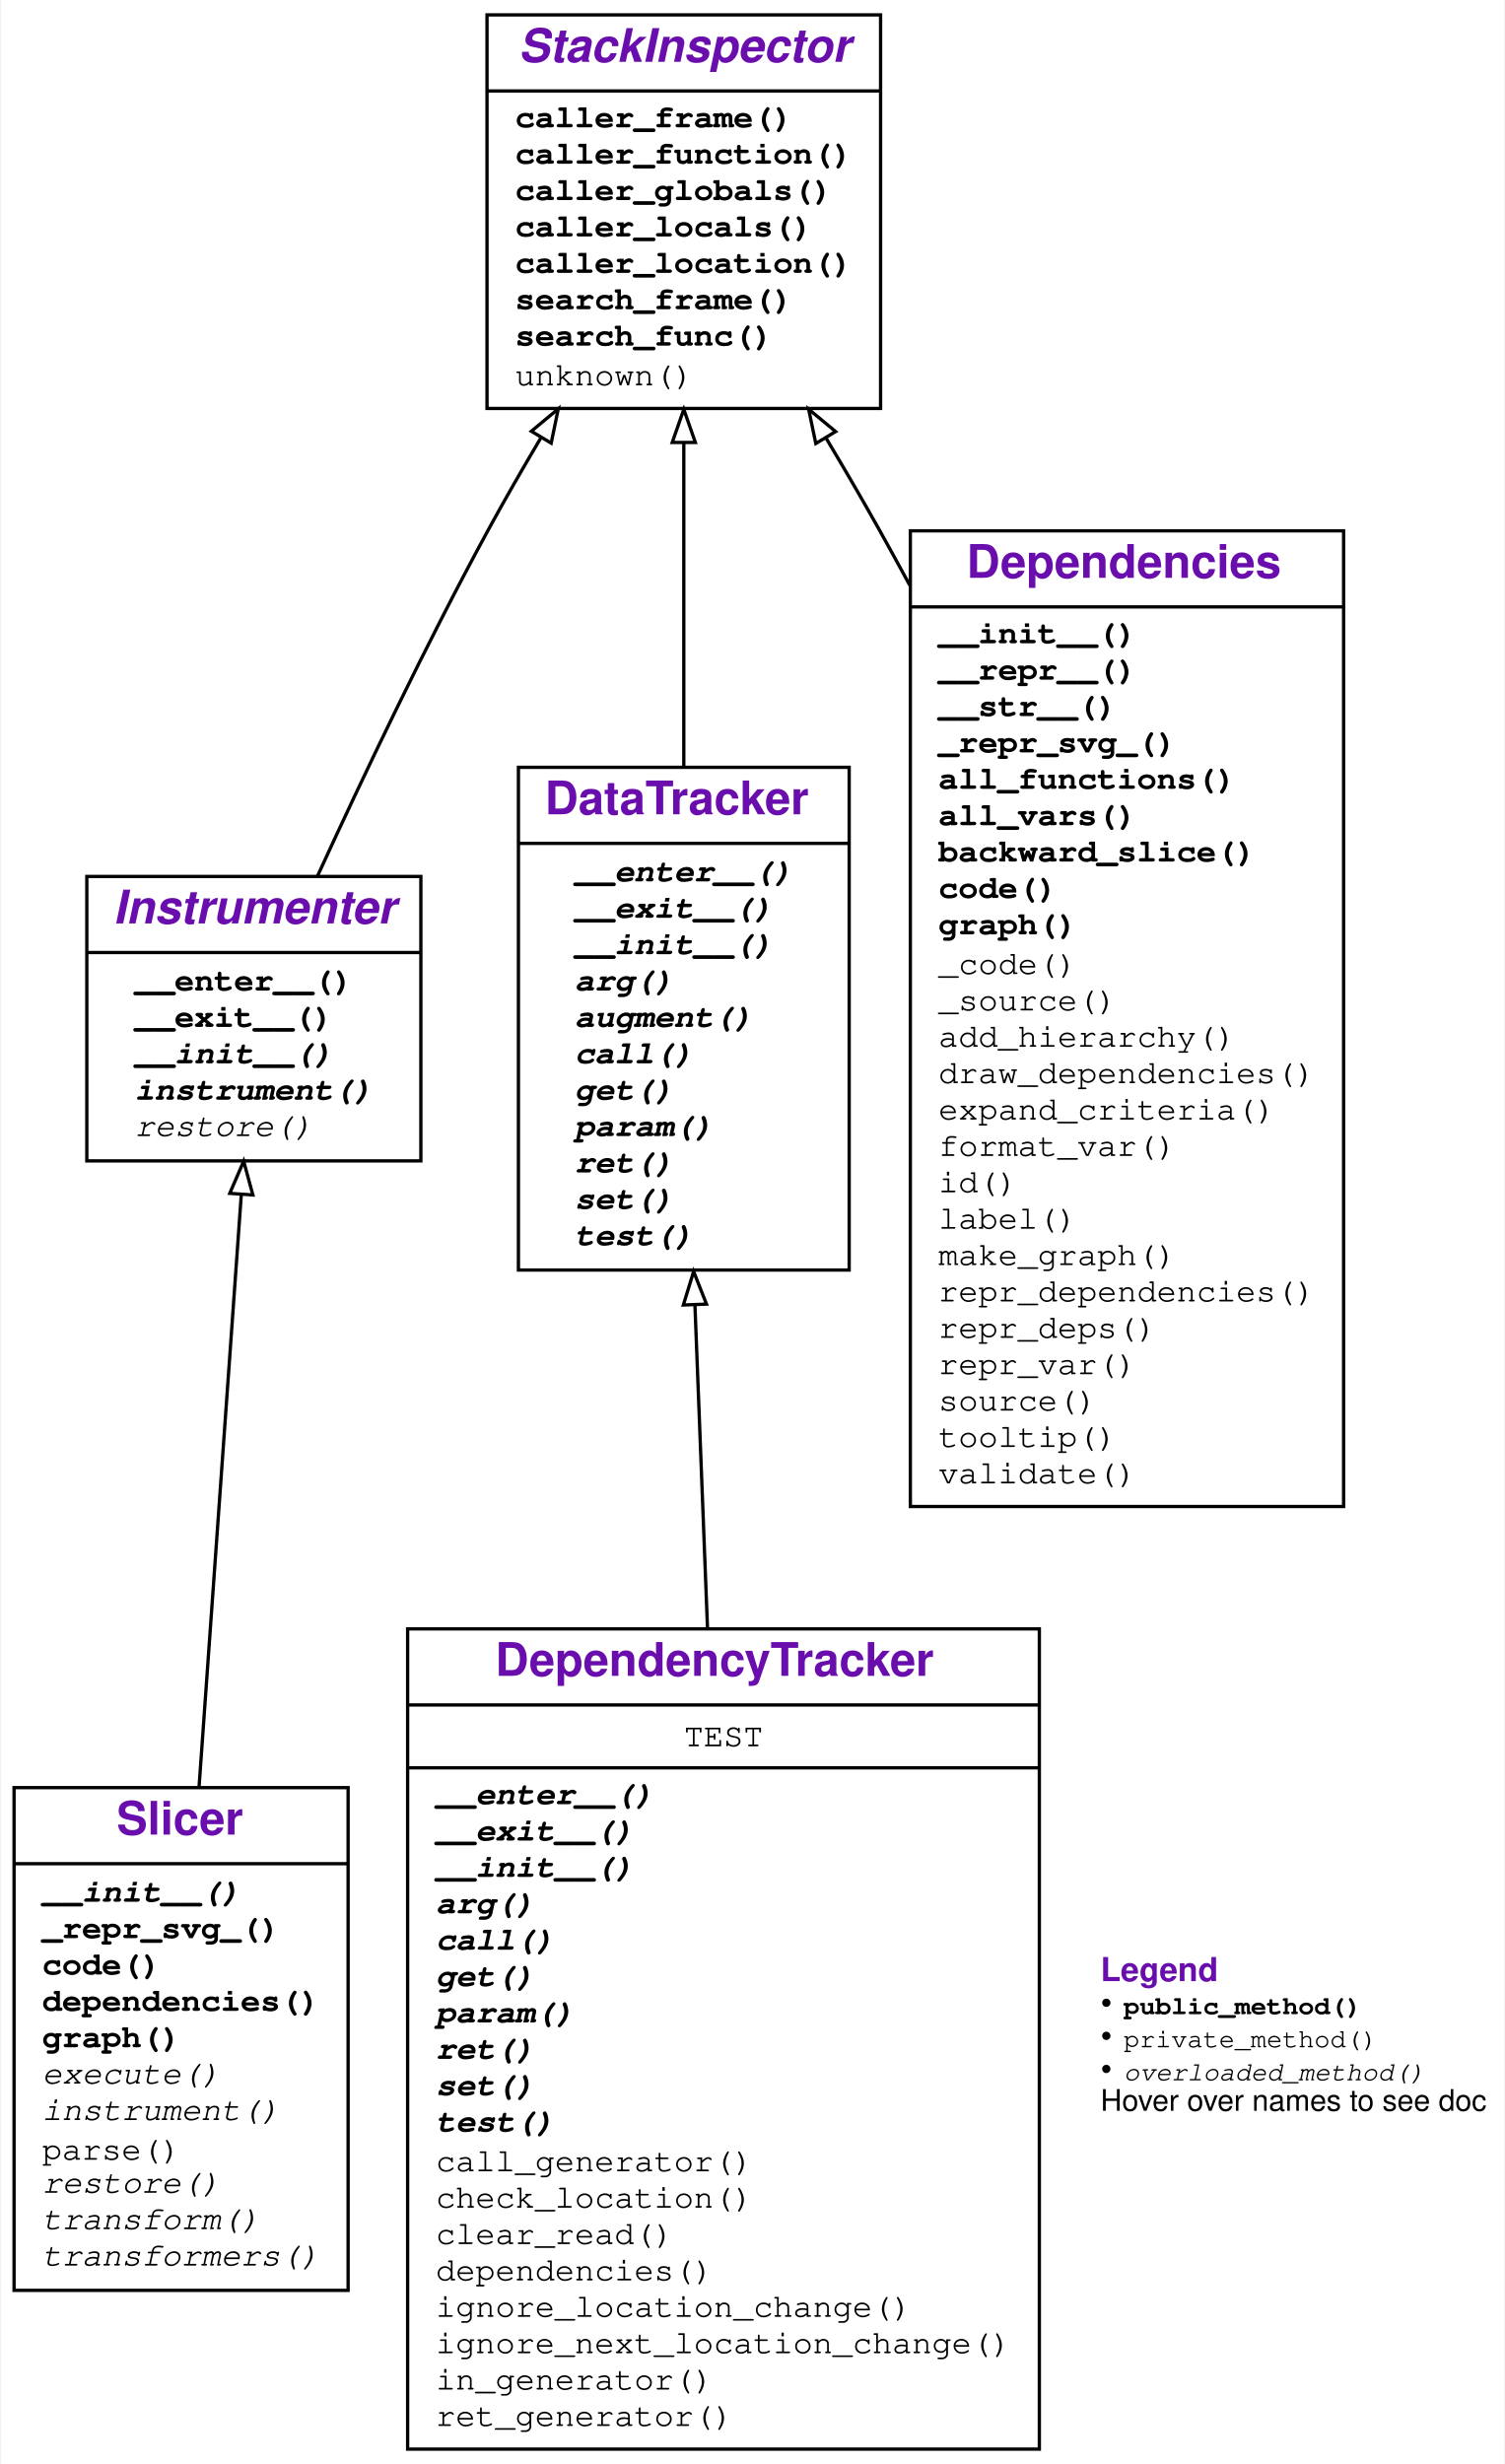
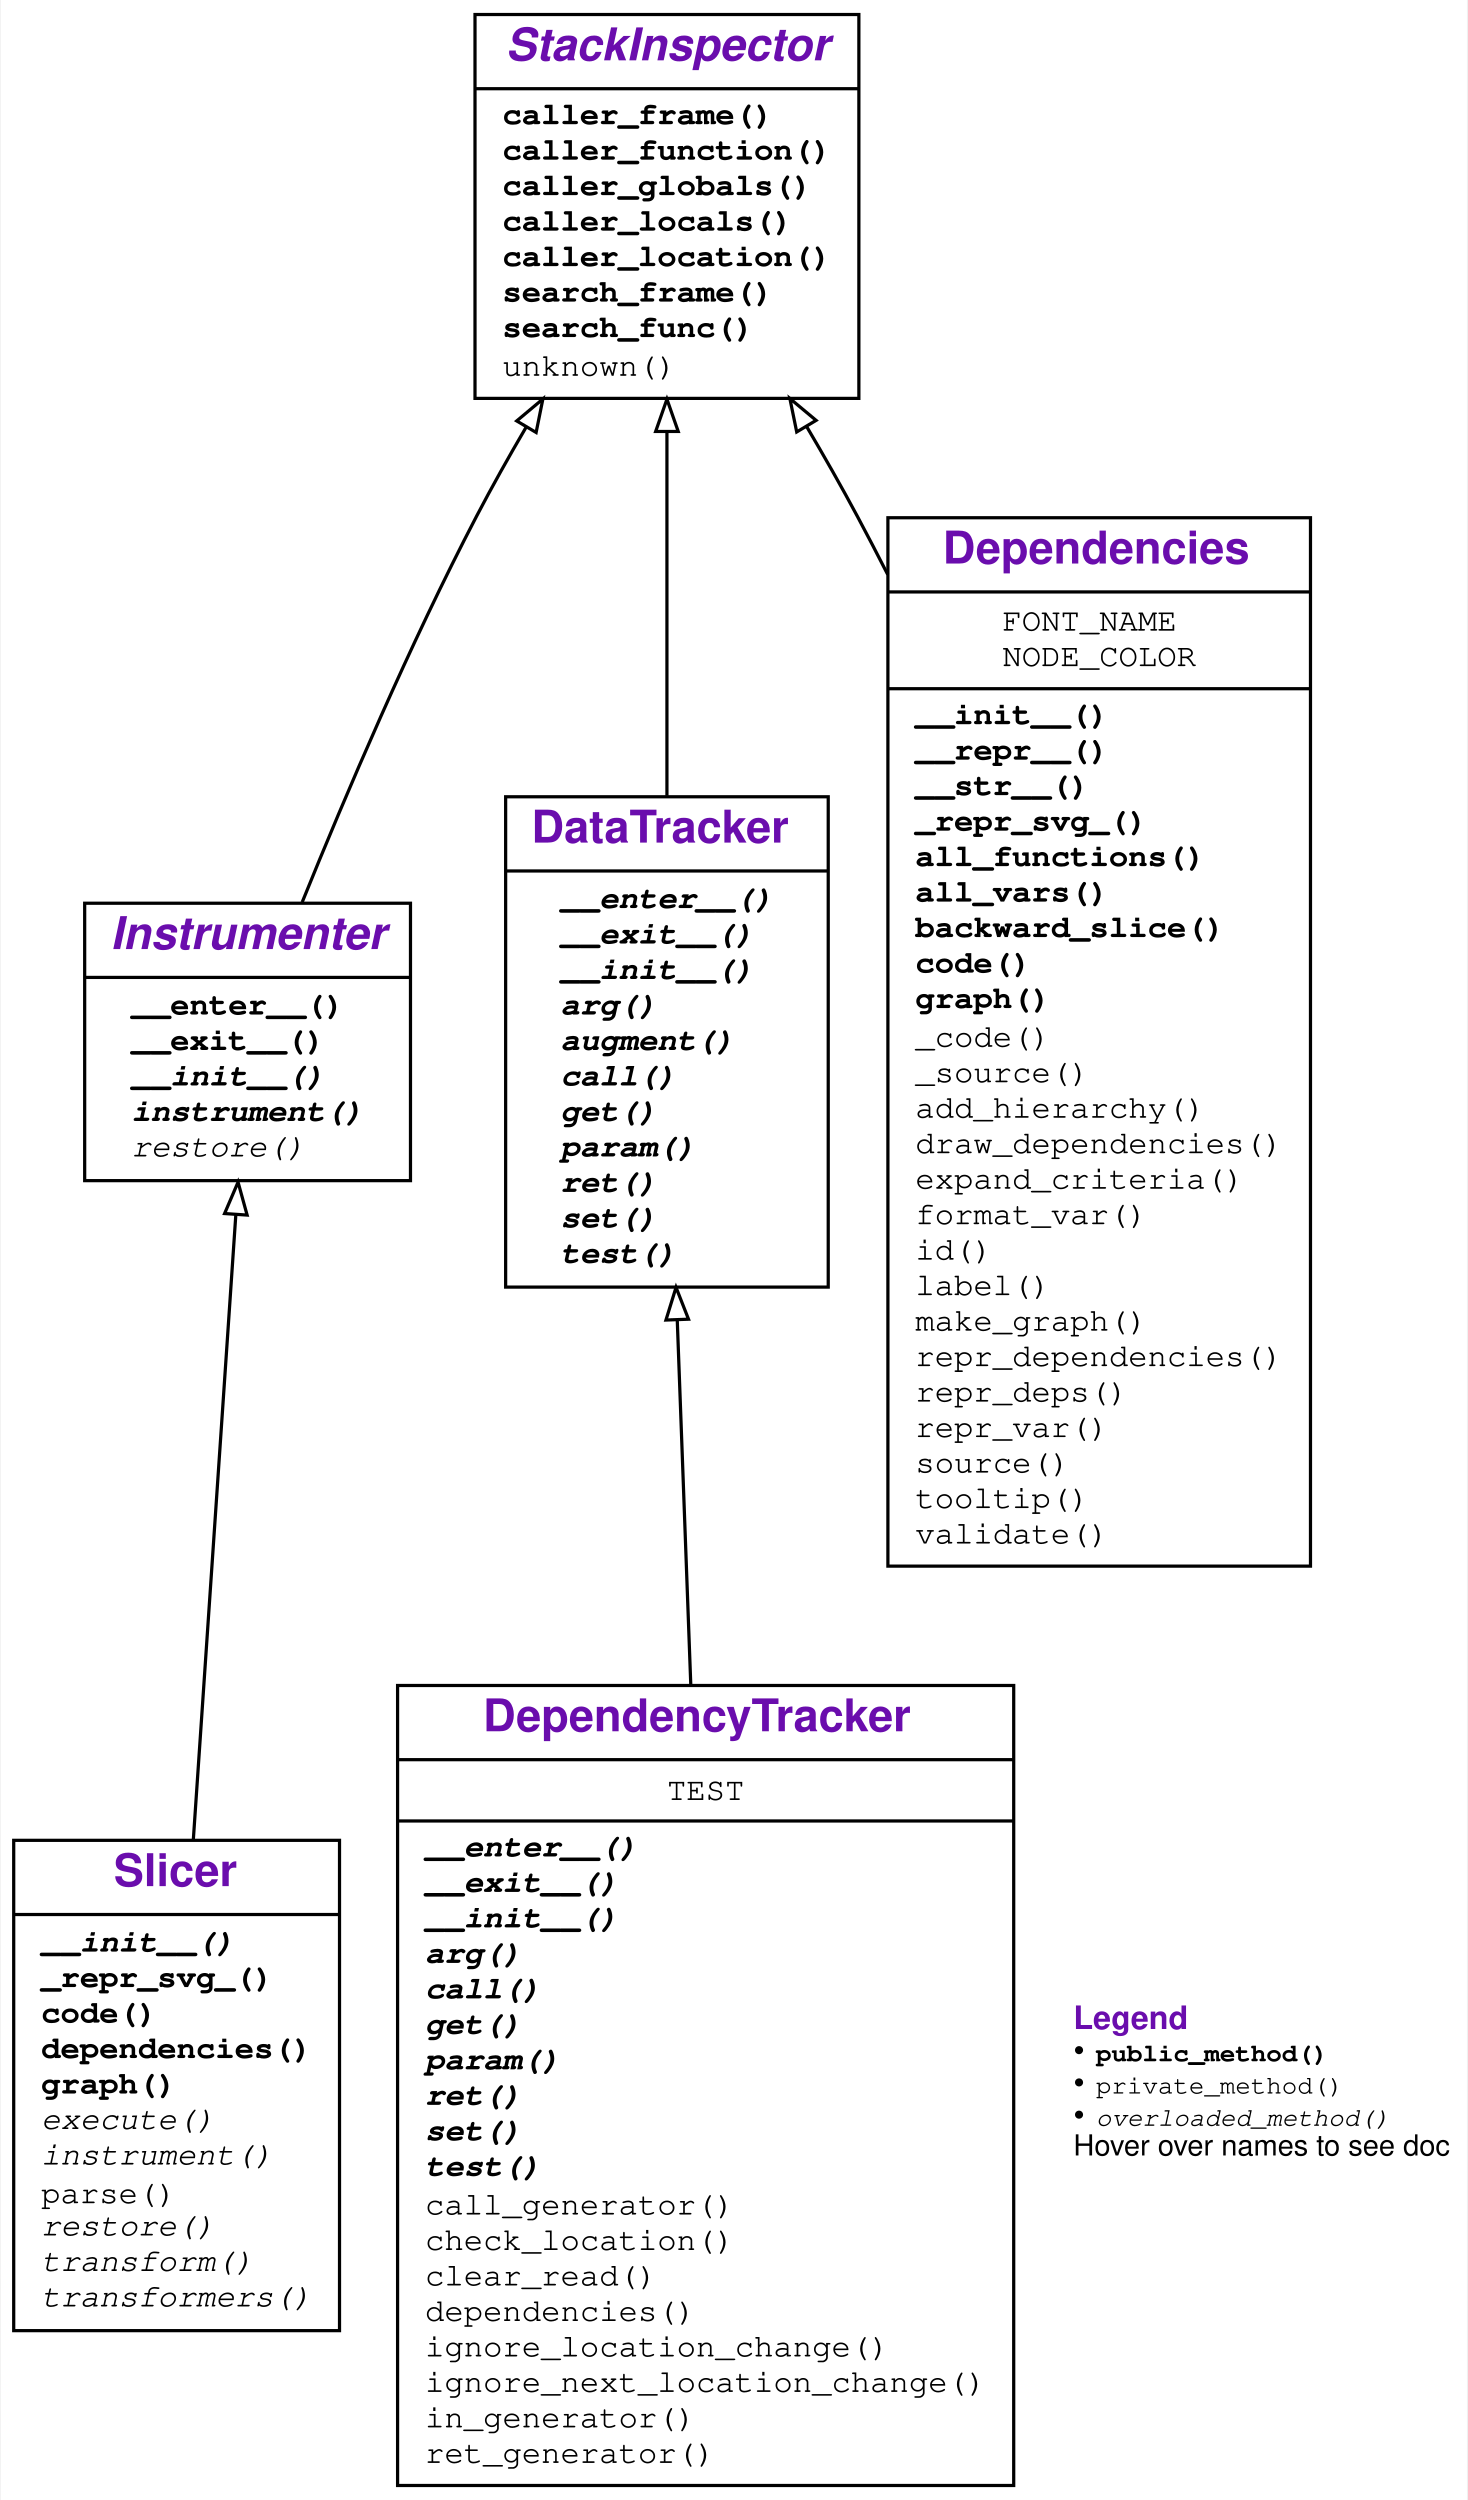
- <svg xmlns="http://www.w3.org/2000/svg" xmlns:xlink="http://www.w3.org/1999/xlink" width="455pt" height="745pt" viewBox="0.00 0.00 454.50 745.00">
-   <g id="graph0" class="graph" transform="scale(1 1) rotate(0) translate(4 741)">
+ <svg xmlns="http://www.w3.org/2000/svg" xmlns:xlink="http://www.w3.org/1999/xlink" width="455pt" height="775pt" viewBox="0.00 0.00 454.50 775.00">
+   <g id="graph0" class="graph" transform="scale(1 1) rotate(0) translate(4 771)">
    <g id="a_graph0">
      <a xlink:title="Slicer class hierarchy">
-         <polygon fill="#ffffff" stroke="transparent" points="-4,4 -4,-741 450.5,-741 450.5,4 -4,4" />
+         <polygon fill="#ffffff" stroke="transparent" points="-4,4 -4,-771 450.5,-771 450.5,4 -4,4" />
      </a>
    </g>
    <g id="node1" class="node">
      <g id="a_node1">
        <a xlink:href="#" xlink:title="class Slicer:&#10;Track dependencies in an execution">
          <polygon fill="none" stroke="#000000" points="0,-48.5 0,-200.5 101,-200.5 101,-48.5 0,-48.5" />
          <text text-anchor="start" x="31" y="-186.3" font-family="Raleway, Helvetica, Arial, sans-serif" font-weight="bold" font-size="14.00" fill="#6a0dad">Slicer</text>
          <polyline fill="none" stroke="#000000" points="0,-177.5 101,-177.5 " />
          <g id="a_node1_0">
            <a xlink:href="#" xlink:title="Slicer">
              <g id="a_node1_1">
                <a xlink:href="#" xlink:title="__init__(self, *items_to_instrument, dependency_tracker=None, globals=None, log=False):&#10;Create a slicer.&#10;`items_to_instrument` are Python functions&#10;or modules with source code.&#10;`dependency_tracker` is the tracker to be used&#10;(default: DependencyTracker).&#10;`globals` is the namespace to be used&#10;(default: caller's `globals()`)&#10;`log`=True or `log` &gt; 0 turns on logging">
                  <text text-anchor="start" x="8.5" y="-166" font-family="'Fira Mono', 'Source Code Pro', 'Courier', monospace" font-weight="bold" font-style="italic" font-size="10.00" fill="#000000">__init__()</text>
                </a>
              </g>
              <g id="a_node1_2">
                <a xlink:href="#" xlink:title="_repr_svg_(self):&#10;If the object is output in Jupyter, render dependencies as a SVG graph">
                  <text text-anchor="start" x="8.5" y="-155" font-family="'Fira Mono', 'Source Code Pro', 'Courier', monospace" font-weight="bold" font-size="10.00" fill="#000000">_repr_svg_()</text>
                </a>
              </g>
              <g id="a_node1_3">
                <a xlink:href="#" xlink:title="code(self, *args, **kwargs):&#10;Show code of instrumented items, annotated with dependencies.">
                  <text text-anchor="start" x="8.5" y="-144" font-family="'Fira Mono', 'Source Code Pro', 'Courier', monospace" font-weight="bold" font-size="10.00" fill="#000000">code()</text>
                </a>
              </g>
              <g id="a_node1_4">
                <a xlink:href="#" xlink:title="dependencies(self):&#10;Return collected dependencies.">
                  <text text-anchor="start" x="8.5" y="-133" font-family="'Fira Mono', 'Source Code Pro', 'Courier', monospace" font-weight="bold" font-size="10.00" fill="#000000">dependencies()</text>
                </a>
              </g>
              <g id="a_node1_5">
                <a xlink:href="#" xlink:title="graph(self, *args, **kwargs):&#10;Show dependency graph.">
                  <text text-anchor="start" x="8.5" y="-122" font-family="'Fira Mono', 'Source Code Pro', 'Courier', monospace" font-weight="bold" font-size="10.00" fill="#000000">graph()</text>
                </a>
              </g>
              <g id="a_node1_6">
                <a xlink:href="#" xlink:title="execute(self, tree, item):&#10;Compile and execute `tree`. May be extended in subclasses.">
                  <text text-anchor="start" x="8.5" y="-111" font-family="'Fira Mono', 'Source Code Pro', 'Courier', monospace" font-style="italic" font-size="10.00" fill="#000000">execute()</text>
                </a>
              </g>
              <g id="a_node1_7">
                <a xlink:href="#" xlink:title="instrument(self, item):&#10;Instrument `item`, transforming its source code,&#10;and re-defining it.">
                  <text text-anchor="start" x="8.5" y="-100" font-family="'Fira Mono', 'Source Code Pro', 'Courier', monospace" font-style="italic" font-size="10.00" fill="#000000">instrument()</text>
                </a>
              </g>
              <g id="a_node1_8">
                <a xlink:href="#" xlink:title="parse(self, item):&#10;Parse `item`, returning its AST">
                  <text text-anchor="start" x="8.5" y="-88" font-family="'Fira Mono', 'Source Code Pro', 'Courier', monospace" font-size="10.00" fill="#000000">parse()</text>
                </a>
              </g>
              <g id="a_node1_9">
                <a xlink:href="#" xlink:title="restore(self):&#10;Restore original code.">
                  <text text-anchor="start" x="8.5" y="-78" font-family="'Fira Mono', 'Source Code Pro', 'Courier', monospace" font-style="italic" font-size="10.00" fill="#000000">restore()</text>
                </a>
              </g>
              <g id="a_node1_10">
                <a xlink:href="#" xlink:title="transform(self, tree):&#10;Apply transformers on `tree`. May be extended in subclasses.">
                  <text text-anchor="start" x="8.5" y="-67" font-family="'Fira Mono', 'Source Code Pro', 'Courier', monospace" font-style="italic" font-size="10.00" fill="#000000">transform()</text>
                </a>
              </g>
              <g id="a_node1_11">
                <a xlink:href="#" xlink:title="transformers(self):&#10;List of transformers to apply. To be extended in subclasses.">
                  <text text-anchor="start" x="8.5" y="-56" font-family="'Fira Mono', 'Source Code Pro', 'Courier', monospace" font-style="italic" font-size="10.00" fill="#000000">transformers()</text>
                </a>
              </g>
            </a>
          </g>
        </a>
      </g>
    </g>
    <g id="node2" class="node">
      <g id="a_node2">
        <a xlink:href="#" xlink:title="class Instrumenter:&#10;Instrument functions for dynamic tracking">
-           <polygon fill="none" stroke="#000000" points="22,-390 22,-476 123,-476 123,-390 22,-390" />
-           <text text-anchor="start" x="30" y="-461.8" font-family="Raleway, Helvetica, Arial, sans-serif" font-weight="bold" font-style="italic" font-size="14.00" fill="#6a0dad">Instrumenter</text>
-           <polyline fill="none" stroke="#000000" points="22,-453 123,-453 " />
+           <polygon fill="none" stroke="#000000" points="22,-405 22,-491 123,-491 123,-405 22,-405" />
+           <text text-anchor="start" x="30" y="-476.8" font-family="Raleway, Helvetica, Arial, sans-serif" font-weight="bold" font-style="italic" font-size="14.00" fill="#6a0dad">Instrumenter</text>
+           <polyline fill="none" stroke="#000000" points="22,-468 123,-468 " />
          <g id="a_node2_12">
            <a xlink:href="#" xlink:title="Instrumenter">
              <g id="a_node2_13">
                <a xlink:href="#" xlink:title="__enter__(self):&#10;Instrument sources">
-                   <text text-anchor="start" x="36.5" y="-441.5" font-family="'Fira Mono', 'Source Code Pro', 'Courier', monospace" font-weight="bold" font-size="10.00" fill="#000000">__enter__()</text>
+                   <text text-anchor="start" x="36.5" y="-456.5" font-family="'Fira Mono', 'Source Code Pro', 'Courier', monospace" font-weight="bold" font-size="10.00" fill="#000000">__enter__()</text>
                </a>
              </g>
              <g id="a_node2_14">
                <a xlink:href="#" xlink:title="__exit__(self, exc_type, exc_value, traceback):&#10;Restore sources">
-                   <text text-anchor="start" x="36.5" y="-430.5" font-family="'Fira Mono', 'Source Code Pro', 'Courier', monospace" font-weight="bold" font-size="10.00" fill="#000000">__exit__()</text>
+                   <text text-anchor="start" x="36.5" y="-445.5" font-family="'Fira Mono', 'Source Code Pro', 'Courier', monospace" font-weight="bold" font-size="10.00" fill="#000000">__exit__()</text>
                </a>
              </g>
              <g id="a_node2_15">
                <a xlink:href="#" xlink:title="__init__(self, *items_to_instrument, globals=None, log=False):&#10;Create an instrumenter.&#10;`items_to_instrument` is a list of items to instrument.&#10;`globals` is a namespace to use (default: caller's globals())">
-                   <text text-anchor="start" x="36.5" y="-419.5" font-family="'Fira Mono', 'Source Code Pro', 'Courier', monospace" font-weight="bold" font-style="italic" font-size="10.00" fill="#000000">__init__()</text>
+                   <text text-anchor="start" x="36.5" y="-434.5" font-family="'Fira Mono', 'Source Code Pro', 'Courier', monospace" font-weight="bold" font-style="italic" font-size="10.00" fill="#000000">__init__()</text>
                </a>
              </g>
              <g id="a_node2_16">
                <a xlink:href="#" xlink:title="instrument(self, item):&#10;Instrument `item`. To be overloaded in subclasses.">
-                   <text text-anchor="start" x="36.5" y="-408.5" font-family="'Fira Mono', 'Source Code Pro', 'Courier', monospace" font-weight="bold" font-style="italic" font-size="10.00" fill="#000000">instrument()</text>
+                   <text text-anchor="start" x="36.5" y="-423.5" font-family="'Fira Mono', 'Source Code Pro', 'Courier', monospace" font-weight="bold" font-style="italic" font-size="10.00" fill="#000000">instrument()</text>
                </a>
              </g>
              <g id="a_node2_17">
                <a xlink:href="#" xlink:title="restore(self)">
-                   <text text-anchor="start" x="36.5" y="-397.5" font-family="'Fira Mono', 'Source Code Pro', 'Courier', monospace" font-style="italic" font-size="10.00" fill="#000000">restore()</text>
+                   <text text-anchor="start" x="36.5" y="-412.5" font-family="'Fira Mono', 'Source Code Pro', 'Courier', monospace" font-style="italic" font-size="10.00" fill="#000000">restore()</text>
                </a>
              </g>
            </a>
          </g>
        </a>
      </g>
    </g>
    <g id="edge1" class="edge">
-       <path fill="none" stroke="#000000" d="M55.938,-200.758C59.906,-256.396 65.184,-330.405 68.704,-379.772" />
-       <polygon fill="none" stroke="#000000" points="65.225,-380.191 69.428,-389.917 72.207,-379.693 65.225,-380.191" />
+       <path fill="none" stroke="#000000" d="M55.686,-200.755C59.735,-260.297 65.259,-341.529 68.853,-394.368" />
+       <polygon fill="none" stroke="#000000" points="65.374,-394.803 69.545,-404.542 72.358,-394.327 65.374,-394.803" />
    </g>
    <g id="node3" class="node">
      <g id="a_node3">
        <a xlink:href="#" xlink:title="class StackInspector:&#10;Provide functions to inspect the stack">
-           <polygon fill="none" stroke="#000000" points="143,-617.5 143,-736.5 262,-736.5 262,-617.5 143,-617.5" />
-           <text text-anchor="start" x="152.5" y="-722.3" font-family="Raleway, Helvetica, Arial, sans-serif" font-weight="bold" font-style="italic" font-size="14.00" fill="#6a0dad">StackInspector</text>
-           <polyline fill="none" stroke="#000000" points="143,-713.5 262,-713.5 " />
+           <polygon fill="none" stroke="#000000" points="143,-647.5 143,-766.5 262,-766.5 262,-647.5 143,-647.5" />
+           <text text-anchor="start" x="152.5" y="-752.3" font-family="Raleway, Helvetica, Arial, sans-serif" font-weight="bold" font-style="italic" font-size="14.00" fill="#6a0dad">StackInspector</text>
+           <polyline fill="none" stroke="#000000" points="143,-743.5 262,-743.5 " />
          <g id="a_node3_18">
            <a xlink:href="#" xlink:title="StackInspector">
              <g id="a_node3_19">
                <a xlink:href="#" xlink:title="caller_frame(self):&#10;Return the frame of the caller.">
-                   <text text-anchor="start" x="151.5" y="-702.5" font-family="'Fira Mono', 'Source Code Pro', 'Courier', monospace" font-weight="bold" font-size="10.00" fill="#000000">caller_frame()</text>
+                   <text text-anchor="start" x="151.5" y="-732.5" font-family="'Fira Mono', 'Source Code Pro', 'Courier', monospace" font-weight="bold" font-size="10.00" fill="#000000">caller_frame()</text>
                </a>
              </g>
              <g id="a_node3_20">
                <a xlink:href="#" xlink:title="caller_function(self):&#10;Return the calling function">
-                   <text text-anchor="start" x="151.5" y="-691.5" font-family="'Fira Mono', 'Source Code Pro', 'Courier', monospace" font-weight="bold" font-size="10.00" fill="#000000">caller_function()</text>
+                   <text text-anchor="start" x="151.5" y="-721.5" font-family="'Fira Mono', 'Source Code Pro', 'Courier', monospace" font-weight="bold" font-size="10.00" fill="#000000">caller_function()</text>
                </a>
              </g>
              <g id="a_node3_21">
                <a xlink:href="#" xlink:title="caller_globals(self):&#10;Return the globals() environment of the caller.">
-                   <text text-anchor="start" x="151.5" y="-680.5" font-family="'Fira Mono', 'Source Code Pro', 'Courier', monospace" font-weight="bold" font-size="10.00" fill="#000000">caller_globals()</text>
+                   <text text-anchor="start" x="151.5" y="-710.5" font-family="'Fira Mono', 'Source Code Pro', 'Courier', monospace" font-weight="bold" font-size="10.00" fill="#000000">caller_globals()</text>
                </a>
              </g>
              <g id="a_node3_22">
                <a xlink:href="#" xlink:title="caller_locals(self):&#10;Return the locals() environment of the caller.">
-                   <text text-anchor="start" x="151.5" y="-669.5" font-family="'Fira Mono', 'Source Code Pro', 'Courier', monospace" font-weight="bold" font-size="10.00" fill="#000000">caller_locals()</text>
+                   <text text-anchor="start" x="151.5" y="-699.5" font-family="'Fira Mono', 'Source Code Pro', 'Courier', monospace" font-weight="bold" font-size="10.00" fill="#000000">caller_locals()</text>
                </a>
              </g>
              <g id="a_node3_23">
                <a xlink:href="#" xlink:title="caller_location(self):&#10;Return the location (func, lineno) of the caller.">
-                   <text text-anchor="start" x="151.5" y="-658.5" font-family="'Fira Mono', 'Source Code Pro', 'Courier', monospace" font-weight="bold" font-size="10.00" fill="#000000">caller_location()</text>
+                   <text text-anchor="start" x="151.5" y="-688.5" font-family="'Fira Mono', 'Source Code Pro', 'Courier', monospace" font-weight="bold" font-size="10.00" fill="#000000">caller_location()</text>
                </a>
              </g>
              <g id="a_node3_24">
                <a xlink:href="#" xlink:title="search_frame(self, name):&#10;Return a pair (`frame`, `item`)&#10;in which the function `name` is defined as `item`.">
-                   <text text-anchor="start" x="151.5" y="-647.5" font-family="'Fira Mono', 'Source Code Pro', 'Courier', monospace" font-weight="bold" font-size="10.00" fill="#000000">search_frame()</text>
+                   <text text-anchor="start" x="151.5" y="-677.5" font-family="'Fira Mono', 'Source Code Pro', 'Courier', monospace" font-weight="bold" font-size="10.00" fill="#000000">search_frame()</text>
                </a>
              </g>
              <g id="a_node3_25">
                <a xlink:href="#" xlink:title="search_func(self, name):&#10;Search in callers for a definition of the function `name`">
-                   <text text-anchor="start" x="151.5" y="-636.5" font-family="'Fira Mono', 'Source Code Pro', 'Courier', monospace" font-weight="bold" font-size="10.00" fill="#000000">search_func()</text>
+                   <text text-anchor="start" x="151.5" y="-666.5" font-family="'Fira Mono', 'Source Code Pro', 'Courier', monospace" font-weight="bold" font-size="10.00" fill="#000000">search_func()</text>
                </a>
              </g>
              <g id="a_node3_26">
                <a xlink:href="#" xlink:title="unknown()">
-                   <text text-anchor="start" x="151.5" y="-624.5" font-family="'Fira Mono', 'Source Code Pro', 'Courier', monospace" font-size="10.00" fill="#000000">unknown()</text>
+                   <text text-anchor="start" x="151.5" y="-654.5" font-family="'Fira Mono', 'Source Code Pro', 'Courier', monospace" font-size="10.00" fill="#000000">unknown()</text>
                </a>
              </g>
            </a>
          </g>
        </a>
      </g>
    </g>
    <g id="edge2" class="edge">
-       <path fill="none" stroke="#000000" d="M91.7,-476.014C105.374,-505.87 124.605,-546.346 143.5,-581 148.432,-590.046 153.832,-599.433 159.299,-608.638" />
-       <polygon fill="none" stroke="#000000" points="156.403,-610.615 164.548,-617.391 162.406,-607.015 156.403,-610.615" />
+       <path fill="none" stroke="#000000" d="M89.431,-491.325C102.905,-524.622 122.867,-571.457 143.5,-611 148.232,-620.069 153.493,-629.438 158.868,-638.606" />
+       <polygon fill="none" stroke="#000000" points="155.927,-640.509 164.044,-647.319 161.946,-636.934 155.927,-640.509" />
    </g>
    <g id="node4" class="node">
      <g id="a_node4">
        <a xlink:href="#" xlink:title="class DependencyTracker:&#10;Track dependencies during execution">
          <polygon fill="none" stroke="#000000" points="119,-.5 119,-248.5 310,-248.5 310,-.5 119,-.5" />
          <text text-anchor="start" x="145.5" y="-234.3" font-family="Raleway, Helvetica, Arial, sans-serif" font-weight="bold" font-size="14.00" fill="#6a0dad">DependencyTracker</text>
          <polyline fill="none" stroke="#000000" points="119,-225.5 310,-225.5 " />
          <g id="a_node4_27">
            <a xlink:href="#" xlink:title="DependencyTracker">
-               <text text-anchor="start" x="202.5" y="-213" font-family="'Fira Mono', 'Source Code Pro', 'Courier', monospace" font-size="10.00" fill="#000000">TEST</text>
+               <g id="a_node4_28">
+                 <a xlink:href="#" xlink:title="TEST = '&lt;test&gt;'">
+                   <text text-anchor="start" x="202.5" y="-213" font-family="'Fira Mono', 'Source Code Pro', 'Courier', monospace" font-size="10.00" fill="#000000">TEST</text>
+                 </a>
+               </g>
            </a>
          </g>
          <polyline fill="none" stroke="#000000" points="119,-206.5 310,-206.5 " />
-           <g id="a_node4_28">
+           <g id="a_node4_29">
            <a xlink:href="#" xlink:title="DependencyTracker">
-               <g id="a_node4_29">
+               <g id="a_node4_30">
                <a xlink:href="#" xlink:title="__enter__(self):&#10;Track entering an if/while/for block">
                  <text text-anchor="start" x="127.5" y="-195.5" font-family="'Fira Mono', 'Source Code Pro', 'Courier', monospace" font-weight="bold" font-style="italic" font-size="10.00" fill="#000000">__enter__()</text>
                </a>
              </g>
-               <g id="a_node4_30">
+               <g id="a_node4_31">
                <a xlink:href="#" xlink:title="__exit__(self, exc_type, exc_value, traceback):&#10;Track exiting an if/while/for block">
                  <text text-anchor="start" x="127.5" y="-184.5" font-family="'Fira Mono', 'Source Code Pro', 'Courier', monospace" font-weight="bold" font-style="italic" font-size="10.00" fill="#000000">__exit__()</text>
                </a>
              </g>
-               <g id="a_node4_31">
+               <g id="a_node4_32">
                <a xlink:href="#" xlink:title="__init__(self, *args, **kwargs):&#10;Constructor. Arguments are passed to DataTracker.__init__()">
                  <text text-anchor="start" x="127.5" y="-173.5" font-family="'Fira Mono', 'Source Code Pro', 'Courier', monospace" font-weight="bold" font-style="italic" font-size="10.00" fill="#000000">__init__()</text>
                </a>
              </g>
-               <g id="a_node4_32">
+               <g id="a_node4_33">
                <a xlink:href="#" xlink:title="arg(self, value, pos=None, kw=None):&#10;Track passing an argument `value`&#10;(with given position `pos` 1..n or keyword `kw`)">
                  <text text-anchor="start" x="127.5" y="-162.5" font-family="'Fira Mono', 'Source Code Pro', 'Courier', monospace" font-weight="bold" font-style="italic" font-size="10.00" fill="#000000">arg()</text>
                </a>
              </g>
-               <g id="a_node4_33">
+               <g id="a_node4_34">
                <a xlink:href="#" xlink:title="call(self, func):&#10;Track a call of function `func`">
                  <text text-anchor="start" x="127.5" y="-151.5" font-family="'Fira Mono', 'Source Code Pro', 'Courier', monospace" font-weight="bold" font-style="italic" font-size="10.00" fill="#000000">call()</text>
                </a>
              </g>
-               <g id="a_node4_34">
+               <g id="a_node4_35">
                <a xlink:href="#" xlink:title="get(self, name, value):&#10;Track a read access for variable `name` with value `value`">
                  <text text-anchor="start" x="127.5" y="-140.5" font-family="'Fira Mono', 'Source Code Pro', 'Courier', monospace" font-weight="bold" font-style="italic" font-size="10.00" fill="#000000">get()</text>
                </a>
              </g>
-               <g id="a_node4_35">
+               <g id="a_node4_36">
                <a xlink:href="#" xlink:title="param(self, name, value, pos=None, vararg='', last=False):&#10;Track getting a parameter `name` with value `value`&#10;(with given position `pos`).&#10;vararg parameters are indicated by setting `varargs` to&#10;'*' (*args) or '**' (**kwargs)">
                  <text text-anchor="start" x="127.5" y="-129.5" font-family="'Fira Mono', 'Source Code Pro', 'Courier', monospace" font-weight="bold" font-style="italic" font-size="10.00" fill="#000000">param()</text>
                </a>
              </g>
-               <g id="a_node4_36">
+               <g id="a_node4_37">
                <a xlink:href="#" xlink:title="ret(self, value):&#10;Track a function return">
                  <text text-anchor="start" x="127.5" y="-118.5" font-family="'Fira Mono', 'Source Code Pro', 'Courier', monospace" font-weight="bold" font-style="italic" font-size="10.00" fill="#000000">ret()</text>
                </a>
              </g>
-               <g id="a_node4_37">
+               <g id="a_node4_38">
                <a xlink:href="#" xlink:title="set(self, name, value, loads=None):&#10;Add a dependency for `name` = `value`">
                  <text text-anchor="start" x="127.5" y="-107.5" font-family="'Fira Mono', 'Source Code Pro', 'Courier', monospace" font-weight="bold" font-style="italic" font-size="10.00" fill="#000000">set()</text>
                </a>
              </g>
-               <g id="a_node4_38">
+               <g id="a_node4_39">
                <a xlink:href="#" xlink:title="test(self, value):&#10;Track a test for condition `value`">
                  <text text-anchor="start" x="127.5" y="-96.5" font-family="'Fira Mono', 'Source Code Pro', 'Courier', monospace" font-weight="bold" font-style="italic" font-size="10.00" fill="#000000">test()</text>
                </a>
              </g>
-               <g id="a_node4_39">
+               <g id="a_node4_40">
                <a xlink:href="#" xlink:title="call_generator(self, func):&#10;Track a call of a generator function">
                  <text text-anchor="start" x="127.5" y="-84.5" font-family="'Fira Mono', 'Source Code Pro', 'Courier', monospace" font-size="10.00" fill="#000000">call_generator()</text>
                </a>
              </g>
-               <g id="a_node4_40">
+               <g id="a_node4_41">
                <a xlink:href="#" xlink:title="check_location(self):&#10;If we are in a new location, clear set of read variables">
                  <text text-anchor="start" x="127.5" y="-73.5" font-family="'Fira Mono', 'Source Code Pro', 'Courier', monospace" font-size="10.00" fill="#000000">check_location()</text>
                </a>
              </g>
-               <g id="a_node4_41">
+               <g id="a_node4_42">
                <a xlink:href="#" xlink:title="clear_read(self):&#10;Clear set of read variables">
                  <text text-anchor="start" x="127.5" y="-62.5" font-family="'Fira Mono', 'Source Code Pro', 'Courier', monospace" font-size="10.00" fill="#000000">clear_read()</text>
                </a>
              </g>
-               <g id="a_node4_42">
+               <g id="a_node4_43">
                <a xlink:href="#" xlink:title="dependencies(self):&#10;Return dependencies">
                  <text text-anchor="start" x="127.5" y="-51.5" font-family="'Fira Mono', 'Source Code Pro', 'Courier', monospace" font-size="10.00" fill="#000000">dependencies()</text>
                </a>
              </g>
-               <g id="a_node4_43">
+               <g id="a_node4_44">
                <a xlink:href="#" xlink:title="ignore_location_change(self)">
                  <text text-anchor="start" x="127.5" y="-40.5" font-family="'Fira Mono', 'Source Code Pro', 'Courier', monospace" font-size="10.00" fill="#000000">ignore_location_change()</text>
                </a>
              </g>
-               <g id="a_node4_44">
+               <g id="a_node4_45">
                <a xlink:href="#" xlink:title="ignore_next_location_change(self)">
                  <text text-anchor="start" x="127.5" y="-29.5" font-family="'Fira Mono', 'Source Code Pro', 'Courier', monospace" font-size="10.00" fill="#000000">ignore_next_location_change()</text>
                </a>
              </g>
-               <g id="a_node4_45">
+               <g id="a_node4_46">
                <a xlink:href="#" xlink:title="in_generator(self):&#10;True if we are calling a generator function">
                  <text text-anchor="start" x="127.5" y="-18.5" font-family="'Fira Mono', 'Source Code Pro', 'Courier', monospace" font-size="10.00" fill="#000000">in_generator()</text>
                </a>
              </g>
-               <g id="a_node4_46">
+               <g id="a_node4_47">
                <a xlink:href="#" xlink:title="ret_generator(self, generator):&#10;Track the return of a generator function">
                  <text text-anchor="start" x="127.5" y="-7.5" font-family="'Fira Mono', 'Source Code Pro', 'Courier', monospace" font-size="10.00" fill="#000000">ret_generator()</text>
                </a>
              </g>
            </a>
          </g>
        </a>
      </g>
    </g>
    <g id="node5" class="node">
      <g id="a_node5">
        <a xlink:href="#" xlink:title="class DataTracker:&#10;Track data accesses during execution">
-           <polygon fill="none" stroke="#000000" points="152.5,-357 152.5,-509 252.5,-509 252.5,-357 152.5,-357" />
-           <text text-anchor="start" x="160.5" y="-494.8" font-family="Raleway, Helvetica, Arial, sans-serif" font-weight="bold" font-size="14.00" fill="#6a0dad">DataTracker</text>
-           <polyline fill="none" stroke="#000000" points="152.5,-486 252.5,-486 " />
-           <g id="a_node5_47">
+           <polygon fill="none" stroke="#000000" points="152.5,-372 152.5,-524 252.5,-524 252.5,-372 152.5,-372" />
+           <text text-anchor="start" x="160.5" y="-509.8" font-family="Raleway, Helvetica, Arial, sans-serif" font-weight="bold" font-size="14.00" fill="#6a0dad">DataTracker</text>
+           <polyline fill="none" stroke="#000000" points="152.5,-501 252.5,-501 " />
+           <g id="a_node5_48">
            <a xlink:href="#" xlink:title="DataTracker">
-               <g id="a_node5_48">
+               <g id="a_node5_49">
                <a xlink:href="#" xlink:title="__enter__(self):&#10;Enter `with` block. To be overloaded in subclasses.">
-                   <text text-anchor="start" x="169.5" y="-474.5" font-family="'Fira Mono', 'Source Code Pro', 'Courier', monospace" font-weight="bold" font-style="italic" font-size="10.00" fill="#000000">__enter__()</text>
-                 </a>
-               </g>
-               <g id="a_node5_49">
+                   <text text-anchor="start" x="169.5" y="-489.5" font-family="'Fira Mono', 'Source Code Pro', 'Courier', monospace" font-weight="bold" font-style="italic" font-size="10.00" fill="#000000">__enter__()</text>
+                 </a>
+               </g>
+               <g id="a_node5_50">
                <a xlink:href="#" xlink:title="__exit__(self, exc_type, exc_value, traceback):&#10;Exit `with` block. To be overloaded in subclasses.">
-                   <text text-anchor="start" x="169.5" y="-463.5" font-family="'Fira Mono', 'Source Code Pro', 'Courier', monospace" font-weight="bold" font-style="italic" font-size="10.00" fill="#000000">__exit__()</text>
-                 </a>
-               </g>
-               <g id="a_node5_50">
+                   <text text-anchor="start" x="169.5" y="-478.5" font-family="'Fira Mono', 'Source Code Pro', 'Courier', monospace" font-weight="bold" font-style="italic" font-size="10.00" fill="#000000">__exit__()</text>
+                 </a>
+               </g>
+               <g id="a_node5_51">
                <a xlink:href="#" xlink:title="__init__(self, log=False):&#10;Constructor. If `log` is set, turn on logging.">
-                   <text text-anchor="start" x="169.5" y="-452.5" font-family="'Fira Mono', 'Source Code Pro', 'Courier', monospace" font-weight="bold" font-style="italic" font-size="10.00" fill="#000000">__init__()</text>
-                 </a>
-               </g>
-               <g id="a_node5_51">
+                   <text text-anchor="start" x="169.5" y="-467.5" font-family="'Fira Mono', 'Source Code Pro', 'Courier', monospace" font-weight="bold" font-style="italic" font-size="10.00" fill="#000000">__init__()</text>
+                 </a>
+               </g>
+               <g id="a_node5_52">
                <a xlink:href="#" xlink:title="arg(self, value, pos=None, kw=None):&#10;Track `value` being passed as argument.&#10;`pos` (if given) is the argument position (starting with 1).&#10;`kw` (if given) is the argument keyword.">
-                   <text text-anchor="start" x="169.5" y="-441.5" font-family="'Fira Mono', 'Source Code Pro', 'Courier', monospace" font-weight="bold" font-style="italic" font-size="10.00" fill="#000000">arg()</text>
-                 </a>
-               </g>
-               <g id="a_node5_52">
+                   <text text-anchor="start" x="169.5" y="-456.5" font-family="'Fira Mono', 'Source Code Pro', 'Courier', monospace" font-weight="bold" font-style="italic" font-size="10.00" fill="#000000">arg()</text>
+                 </a>
+               </g>
+               <g id="a_node5_53">
                <a xlink:href="#" xlink:title="augment(self, name, value):&#10;Track augmenting `name` with `value`.&#10;To be overloaded in subclasses.">
-                   <text text-anchor="start" x="169.5" y="-430.5" font-family="'Fira Mono', 'Source Code Pro', 'Courier', monospace" font-weight="bold" font-style="italic" font-size="10.00" fill="#000000">augment()</text>
-                 </a>
-               </g>
-               <g id="a_node5_53">
+                   <text text-anchor="start" x="169.5" y="-445.5" font-family="'Fira Mono', 'Source Code Pro', 'Courier', monospace" font-weight="bold" font-style="italic" font-size="10.00" fill="#000000">augment()</text>
+                 </a>
+               </g>
+               <g id="a_node5_54">
                <a xlink:href="#" xlink:title="call(self, func):&#10;Track a call to `func`.">
-                   <text text-anchor="start" x="169.5" y="-419.5" font-family="'Fira Mono', 'Source Code Pro', 'Courier', monospace" font-weight="bold" font-style="italic" font-size="10.00" fill="#000000">call()</text>
-                 </a>
-               </g>
-               <g id="a_node5_54">
+                   <text text-anchor="start" x="169.5" y="-434.5" font-family="'Fira Mono', 'Source Code Pro', 'Courier', monospace" font-weight="bold" font-style="italic" font-size="10.00" fill="#000000">call()</text>
+                 </a>
+               </g>
+               <g id="a_node5_55">
                <a xlink:href="#" xlink:title="get(self, name, value):&#10;Track getting `value` from `name`.">
-                   <text text-anchor="start" x="169.5" y="-408.5" font-family="'Fira Mono', 'Source Code Pro', 'Courier', monospace" font-weight="bold" font-style="italic" font-size="10.00" fill="#000000">get()</text>
-                 </a>
-               </g>
-               <g id="a_node5_55">
+                   <text text-anchor="start" x="169.5" y="-423.5" font-family="'Fira Mono', 'Source Code Pro', 'Courier', monospace" font-weight="bold" font-style="italic" font-size="10.00" fill="#000000">get()</text>
+                 </a>
+               </g>
+               <g id="a_node5_56">
                <a xlink:href="#" xlink:title="param(self, name, value, pos=None, vararg='', last=False):&#10;At the beginning of a function, track parameter `name` being set to `value`.&#10;`pos` is the position of the argument (starting with 1).&#10;`vararg` is &quot;*&quot; if `name` is a vararg parameter (as in *args),&#10;and &quot;**&quot; is `name` is a kwargs parameter (as in *kwargs).&#10;`last` is True if `name` is the last parameter.">
-                   <text text-anchor="start" x="169.5" y="-397.5" font-family="'Fira Mono', 'Source Code Pro', 'Courier', monospace" font-weight="bold" font-style="italic" font-size="10.00" fill="#000000">param()</text>
-                 </a>
-               </g>
-               <g id="a_node5_56">
+                   <text text-anchor="start" x="169.5" y="-412.5" font-family="'Fira Mono', 'Source Code Pro', 'Courier', monospace" font-weight="bold" font-style="italic" font-size="10.00" fill="#000000">param()</text>
+                 </a>
+               </g>
+               <g id="a_node5_57">
                <a xlink:href="#" xlink:title="ret(self, value):&#10;Track `value` being used as return value.">
-                   <text text-anchor="start" x="169.5" y="-386.5" font-family="'Fira Mono', 'Source Code Pro', 'Courier', monospace" font-weight="bold" font-style="italic" font-size="10.00" fill="#000000">ret()</text>
-                 </a>
-               </g>
-               <g id="a_node5_57">
+                   <text text-anchor="start" x="169.5" y="-401.5" font-family="'Fira Mono', 'Source Code Pro', 'Courier', monospace" font-weight="bold" font-style="italic" font-size="10.00" fill="#000000">ret()</text>
+                 </a>
+               </g>
+               <g id="a_node5_58">
                <a xlink:href="#" xlink:title="set(self, name, value, loads=None):&#10;Track setting `name` to `value`.">
-                   <text text-anchor="start" x="169.5" y="-375.5" font-family="'Fira Mono', 'Source Code Pro', 'Courier', monospace" font-weight="bold" font-style="italic" font-size="10.00" fill="#000000">set()</text>
-                 </a>
-               </g>
-               <g id="a_node5_58">
+                   <text text-anchor="start" x="169.5" y="-390.5" font-family="'Fira Mono', 'Source Code Pro', 'Courier', monospace" font-weight="bold" font-style="italic" font-size="10.00" fill="#000000">set()</text>
+                 </a>
+               </g>
+               <g id="a_node5_59">
                <a xlink:href="#" xlink:title="test(self, cond):&#10;Test condition `cond`. To be overloaded in subclasses.">
-                   <text text-anchor="start" x="169.5" y="-364.5" font-family="'Fira Mono', 'Source Code Pro', 'Courier', monospace" font-weight="bold" font-style="italic" font-size="10.00" fill="#000000">test()</text>
+                   <text text-anchor="start" x="169.5" y="-379.5" font-family="'Fira Mono', 'Source Code Pro', 'Courier', monospace" font-weight="bold" font-style="italic" font-size="10.00" fill="#000000">test()</text>
                </a>
              </g>
            </a>
          </g>
        </a>
      </g>
    </g>
    <g id="edge3" class="edge">
-       <path fill="none" stroke="#000000" d="M209.671,-248.645C208.395,-281.438 207.046,-316.119 205.867,-346.446" />
-       <polygon fill="none" stroke="#000000" points="202.365,-346.426 205.474,-356.554 209.36,-346.698 202.365,-346.426" />
+       <path fill="none" stroke="#000000" d="M209.895,-248.648C208.493,-286.435 206.984,-327.119 205.697,-361.819" />
+       <polygon fill="none" stroke="#000000" points="202.196,-361.788 205.322,-371.911 209.191,-362.048 202.196,-361.788" />
    </g>
    <g id="edge4" class="edge">
-       <path fill="none" stroke="#000000" d="M202.5,-509.2C202.5,-540.481 202.5,-576.461 202.5,-607.063" />
-       <polygon fill="none" stroke="#000000" points="199,-607.22 202.5,-617.22 206,-607.22 199,-607.22" />
+       <path fill="none" stroke="#000000" d="M202.5,-524.308C202.5,-560.026 202.5,-602.278 202.5,-637.148" />
+       <polygon fill="none" stroke="#000000" points="199,-637.245 202.5,-647.245 206,-637.245 199,-637.245" />
    </g>
    <g id="node6" class="node">
      <g id="a_node6">
        <a xlink:href="#" xlink:title="class Dependencies:&#10;A dependency graph">
-           <polygon fill="none" stroke="#000000" points="271,-285.5 271,-580.5 402,-580.5 402,-285.5 271,-285.5" />
-           <text text-anchor="start" x="288" y="-566.3" font-family="Raleway, Helvetica, Arial, sans-serif" font-weight="bold" font-size="14.00" fill="#6a0dad">Dependencies</text>
+           <polygon fill="none" stroke="#000000" points="271,-285.5 271,-610.5 402,-610.5 402,-285.5 271,-285.5" />
+           <text text-anchor="start" x="288" y="-596.3" font-family="Raleway, Helvetica, Arial, sans-serif" font-weight="bold" font-size="14.00" fill="#6a0dad">Dependencies</text>
+           <polyline fill="none" stroke="#000000" points="271,-587.5 402,-587.5 " />
+           <g id="a_node6_60">
+             <a xlink:href="#" xlink:title="Dependencies">
+               <g id="a_node6_61">
+                 <a xlink:href="#" xlink:title="FONT_NAME = 'Fira Mono, Courier, monospace'">
+                   <text text-anchor="start" x="306.5" y="-575.5" font-family="'Fira Mono', 'Source Code Pro', 'Courier', monospace" font-size="10.00" fill="#000000">FONT_NAME</text>
+                 </a>
+               </g>
+               <g id="a_node6_62">
+                 <a xlink:href="#" xlink:title="NODE_COLOR = 'peachpuff'">
+                   <text text-anchor="start" x="306.5" y="-564.5" font-family="'Fira Mono', 'Source Code Pro', 'Courier', monospace" font-size="10.00" fill="#000000">NODE_COLOR</text>
+                 </a>
+               </g>
+             </a>
+           </g>
          <polyline fill="none" stroke="#000000" points="271,-557.5 402,-557.5 " />
-           <g id="a_node6_59">
+           <g id="a_node6_63">
            <a xlink:href="#" xlink:title="Dependencies">
-               <g id="a_node6_60">
+               <g id="a_node6_64">
                <a xlink:href="#" xlink:title="__init__(self, data=None, control=None):&#10;Create a dependency graph from `data` and `control`.&#10;Both `data` and `control` are dictionaries&#10;holding _nodes_ as keys and sets of nodes as values.&#10;Each node comes as a tuple (variable_name, location)&#10;where `variable_name` is a string&#10;and `location` is a pair (function, lineno)&#10;where `function` is a callable and `lineno` is a line number&#10;denoting a unique location in the code.&#10;">
                  <text text-anchor="start" x="279.5" y="-546.5" font-family="'Fira Mono', 'Source Code Pro', 'Courier', monospace" font-weight="bold" font-size="10.00" fill="#000000">__init__()</text>
                </a>
              </g>
-               <g id="a_node6_61">
+               <g id="a_node6_65">
                <a xlink:href="#" xlink:title="__repr__(self):&#10;Represent dependencies as a Python expression">
                  <text text-anchor="start" x="279.5" y="-535.5" font-family="'Fira Mono', 'Source Code Pro', 'Courier', monospace" font-weight="bold" font-size="10.00" fill="#000000">__repr__()</text>
                </a>
              </g>
-               <g id="a_node6_62">
+               <g id="a_node6_66">
                <a xlink:href="#" xlink:title="__str__(self):&#10;Return string representation of dependencies">
                  <text text-anchor="start" x="279.5" y="-524.5" font-family="'Fira Mono', 'Source Code Pro', 'Courier', monospace" font-weight="bold" font-size="10.00" fill="#000000">__str__()</text>
                </a>
              </g>
-               <g id="a_node6_63">
+               <g id="a_node6_67">
                <a xlink:href="#" xlink:title="_repr_svg_(self):&#10;If the object is output in Jupyter, render dependencies as a SVG graph">
                  <text text-anchor="start" x="279.5" y="-513.5" font-family="'Fira Mono', 'Source Code Pro', 'Courier', monospace" font-weight="bold" font-size="10.00" fill="#000000">_repr_svg_()</text>
                </a>
              </g>
-               <g id="a_node6_64">
+               <g id="a_node6_68">
                <a xlink:href="#" xlink:title="all_functions(self):&#10;Return mapping {`function`: [(`lineno`, `var`), (`lineno`, `var`), ...], ...}&#10;for all functions in the dependencies.">
                  <text text-anchor="start" x="279.5" y="-502.5" font-family="'Fira Mono', 'Source Code Pro', 'Courier', monospace" font-weight="bold" font-size="10.00" fill="#000000">all_functions()</text>
                </a>
              </g>
-               <g id="a_node6_65">
+               <g id="a_node6_69">
                <a xlink:href="#" xlink:title="all_vars(self):&#10;Return a set of all variables (as `var_name`, `location`) in the dependencies">
                  <text text-anchor="start" x="279.5" y="-491.5" font-family="'Fira Mono', 'Source Code Pro', 'Courier', monospace" font-weight="bold" font-size="10.00" fill="#000000">all_vars()</text>
                </a>
              </g>
-               <g id="a_node6_66">
+               <g id="a_node6_70">
                <a xlink:href="#" xlink:title="backward_slice(self, *criteria, mode='cd', depth=-1):&#10;Create a backward slice from nodes `criteria`.&#10;`mode` can contain 'c' (draw control dependencies)&#10;and 'd' (draw data dependencies) (default: 'cd')">
                  <text text-anchor="start" x="279.5" y="-480.5" font-family="'Fira Mono', 'Source Code Pro', 'Courier', monospace" font-weight="bold" font-size="10.00" fill="#000000">backward_slice()</text>
                </a>
              </g>
-               <g id="a_node6_67">
+               <g id="a_node6_71">
                <a xlink:href="#" xlink:title="code(self, *items, mode='cd'):&#10;List `items` on standard output,&#10;including dependencies as comments.&#10;If `items` is empty, all included functions are listed.&#10;`mode` can contain 'c' (draw control dependencies)&#10;and 'd' (draw data dependencies) (default: 'cd').">
                  <text text-anchor="start" x="279.5" y="-469.5" font-family="'Fira Mono', 'Source Code Pro', 'Courier', monospace" font-weight="bold" font-size="10.00" fill="#000000">code()</text>
                </a>
              </g>
-               <g id="a_node6_68">
+               <g id="a_node6_72">
                <a xlink:href="#" xlink:title="graph(self):&#10;Draw dependencies.">
                  <text text-anchor="start" x="279.5" y="-458.5" font-family="'Fira Mono', 'Source Code Pro', 'Courier', monospace" font-weight="bold" font-size="10.00" fill="#000000">graph()</text>
                </a>
              </g>
-               <g id="a_node6_69">
+               <g id="a_node6_73">
                <a xlink:href="#" xlink:title="_code(self, item, mode)">
                  <text text-anchor="start" x="279.5" y="-446.5" font-family="'Fira Mono', 'Source Code Pro', 'Courier', monospace" font-size="10.00" fill="#000000">_code()</text>
                </a>
              </g>
-               <g id="a_node6_70">
+               <g id="a_node6_74">
                <a xlink:href="#" xlink:title="_source(self, node)">
                  <text text-anchor="start" x="279.5" y="-435.5" font-family="'Fira Mono', 'Source Code Pro', 'Courier', monospace" font-size="10.00" fill="#000000">_source()</text>
                </a>
              </g>
-               <g id="a_node6_71">
+               <g id="a_node6_75">
                <a xlink:href="#" xlink:title="add_hierarchy(self, g):&#10;Add invisible edges for a proper hierarchy.">
                  <text text-anchor="start" x="279.5" y="-424.5" font-family="'Fira Mono', 'Source Code Pro', 'Courier', monospace" font-size="10.00" fill="#000000">add_hierarchy()</text>
                </a>
              </g>
-               <g id="a_node6_72">
+               <g id="a_node6_76">
                <a xlink:href="#" xlink:title="draw_dependencies(self, g)">
                  <text text-anchor="start" x="279.5" y="-413.5" font-family="'Fira Mono', 'Source Code Pro', 'Courier', monospace" font-size="10.00" fill="#000000">draw_dependencies()</text>
                </a>
              </g>
-               <g id="a_node6_73">
+               <g id="a_node6_77">
                <a xlink:href="#" xlink:title="expand_criteria(self, criteria):&#10;Return list of vars matched by `criteria`.">
                  <text text-anchor="start" x="279.5" y="-402.5" font-family="'Fira Mono', 'Source Code Pro', 'Courier', monospace" font-size="10.00" fill="#000000">expand_criteria()</text>
                </a>
              </g>
-               <g id="a_node6_74">
+               <g id="a_node6_78">
                <a xlink:href="#" xlink:title="format_var(self, var, current_func=None):&#10;Return string for `var` in `current_func`.">
                  <text text-anchor="start" x="279.5" y="-391.5" font-family="'Fira Mono', 'Source Code Pro', 'Courier', monospace" font-size="10.00" fill="#000000">format_var()</text>
                </a>
              </g>
-               <g id="a_node6_75">
+               <g id="a_node6_79">
                <a xlink:href="#" xlink:title="id(self, var):&#10;Return a unique ID for `var`.">
                  <text text-anchor="start" x="279.5" y="-380.5" font-family="'Fira Mono', 'Source Code Pro', 'Courier', monospace" font-size="10.00" fill="#000000">id()</text>
                </a>
              </g>
-               <g id="a_node6_76">
+               <g id="a_node6_80">
                <a xlink:href="#" xlink:title="label(self, var):&#10;Render node `var` using HTML style.">
                  <text text-anchor="start" x="279.5" y="-369.5" font-family="'Fira Mono', 'Source Code Pro', 'Courier', monospace" font-size="10.00" fill="#000000">label()</text>
                </a>
              </g>
-               <g id="a_node6_77">
+               <g id="a_node6_81">
                <a xlink:href="#" xlink:title="make_graph(self, name='dependencies', comment='Dependencies')">
                  <text text-anchor="start" x="279.5" y="-358.5" font-family="'Fira Mono', 'Source Code Pro', 'Courier', monospace" font-size="10.00" fill="#000000">make_graph()</text>
                </a>
              </g>
-               <g id="a_node6_78">
+               <g id="a_node6_82">
                <a xlink:href="#" xlink:title="repr_dependencies(self, vars)">
                  <text text-anchor="start" x="279.5" y="-347.5" font-family="'Fira Mono', 'Source Code Pro', 'Courier', monospace" font-size="10.00" fill="#000000">repr_dependencies()</text>
                </a>
              </g>
-               <g id="a_node6_79">
+               <g id="a_node6_83">
                <a xlink:href="#" xlink:title="repr_deps(self, var_set)">
                  <text text-anchor="start" x="279.5" y="-336.5" font-family="'Fira Mono', 'Source Code Pro', 'Courier', monospace" font-size="10.00" fill="#000000">repr_deps()</text>
                </a>
              </g>
-               <g id="a_node6_80">
+               <g id="a_node6_84">
                <a xlink:href="#" xlink:title="repr_var(self, var)">
                  <text text-anchor="start" x="279.5" y="-325.5" font-family="'Fira Mono', 'Source Code Pro', 'Courier', monospace" font-size="10.00" fill="#000000">repr_var()</text>
                </a>
              </g>
-               <g id="a_node6_81">
+               <g id="a_node6_85">
                <a xlink:href="#" xlink:title="source(self, node):&#10;Return the source code for a given node.">
                  <text text-anchor="start" x="279.5" y="-314.5" font-family="'Fira Mono', 'Source Code Pro', 'Courier', monospace" font-size="10.00" fill="#000000">source()</text>
                </a>
              </g>
-               <g id="a_node6_82">
+               <g id="a_node6_86">
                <a xlink:href="#" xlink:title="tooltip(self, var):&#10;Return a tooltip for node `var`.">
                  <text text-anchor="start" x="279.5" y="-303.5" font-family="'Fira Mono', 'Source Code Pro', 'Courier', monospace" font-size="10.00" fill="#000000">tooltip()</text>
                </a>
              </g>
-               <g id="a_node6_83">
+               <g id="a_node6_87">
                <a xlink:href="#" xlink:title="validate(self):&#10;Perform a simple syntactic validation of dependencies">
                  <text text-anchor="start" x="279.5" y="-292.5" font-family="'Fira Mono', 'Source Code Pro', 'Courier', monospace" font-size="10.00" fill="#000000">validate()</text>
                </a>
              </g>
            </a>
          </g>
        </a>
      </g>
    </g>
    <g id="edge5" class="edge">
-       <path fill="none" stroke="#000000" d="M270.822,-564.046C267.71,-569.796 264.594,-575.469 261.5,-581 256.47,-589.992 251.012,-599.347 245.516,-608.536" />
-       <polygon fill="none" stroke="#000000" points="242.411,-606.906 240.247,-617.277 248.406,-610.519 242.411,-606.906" />
+       <path fill="none" stroke="#000000" d="M270.95,-592.878C267.816,-599.031 264.659,-605.094 261.5,-611 256.64,-620.085 251.283,-629.496 245.839,-638.713" />
+       <polygon fill="none" stroke="#000000" points="242.729,-637.094 240.606,-647.474 248.738,-640.683 242.729,-637.094" />
    </g>
    <g id="node7" class="node">
      <text text-anchor="start" x="328.5" y="-142" font-family="Raleway, Helvetica, Arial, sans-serif" font-weight="bold" font-size="10.00" fill="#6a0dad">Legend</text>
      <text text-anchor="start" x="328.5" y="-132" font-family="Raleway, Helvetica, Arial, sans-serif" font-size="10.00" fill="#000000">• </text>
      <text text-anchor="start" x="335.5" y="-132" font-family="'Fira Mono', 'Source Code Pro', 'Courier', monospace" font-weight="bold" font-size="8.00" fill="#000000">public_method()</text>
      <text text-anchor="start" x="328.5" y="-122" font-family="Raleway, Helvetica, Arial, sans-serif" font-size="10.00" fill="#000000">• </text>
      <text text-anchor="start" x="335.5" y="-122" font-family="'Fira Mono', 'Source Code Pro', 'Courier', monospace" font-size="8.00" fill="#000000">private_method()</text>
      <text text-anchor="start" x="328.5" y="-112" font-family="Raleway, Helvetica, Arial, sans-serif" font-size="10.00" fill="#000000">• </text>
      <text text-anchor="start" x="335.5" y="-112" font-family="'Fira Mono', 'Source Code Pro', 'Courier', monospace" font-style="italic" font-size="8.00" fill="#000000">overloaded_method()</text>
      <text text-anchor="start" x="328.5" y="-102.8" font-family="Helvetica,sans-Serif" font-size="9.00" fill="#000000">Hover over names to see doc</text>
    </g>
  </g>
</svg>
